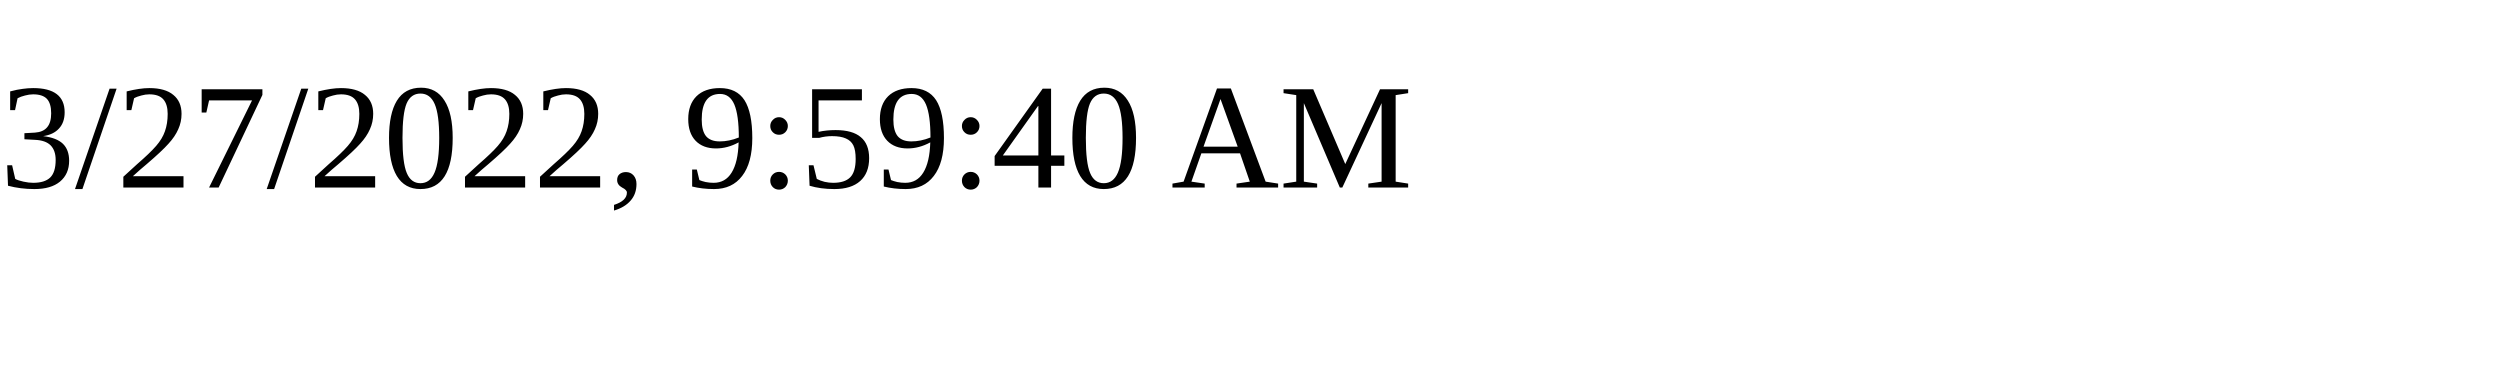
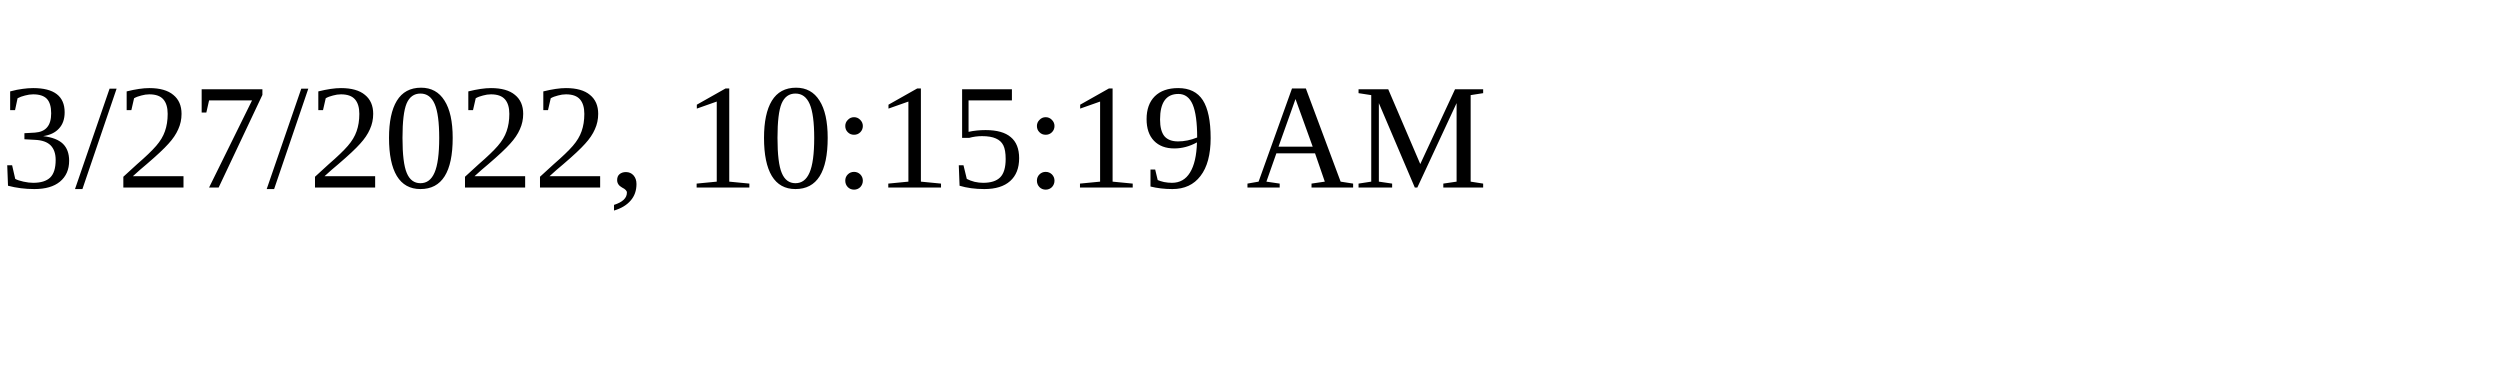
<svg xmlns="http://www.w3.org/2000/svg" height="30" width="200">
-   <text x="0" y="15">3/27/2022, 9:59:40 AM</text>
+   <text x="0" y="15">3/27/2022, 10:15:19 AM</text>
</svg>
